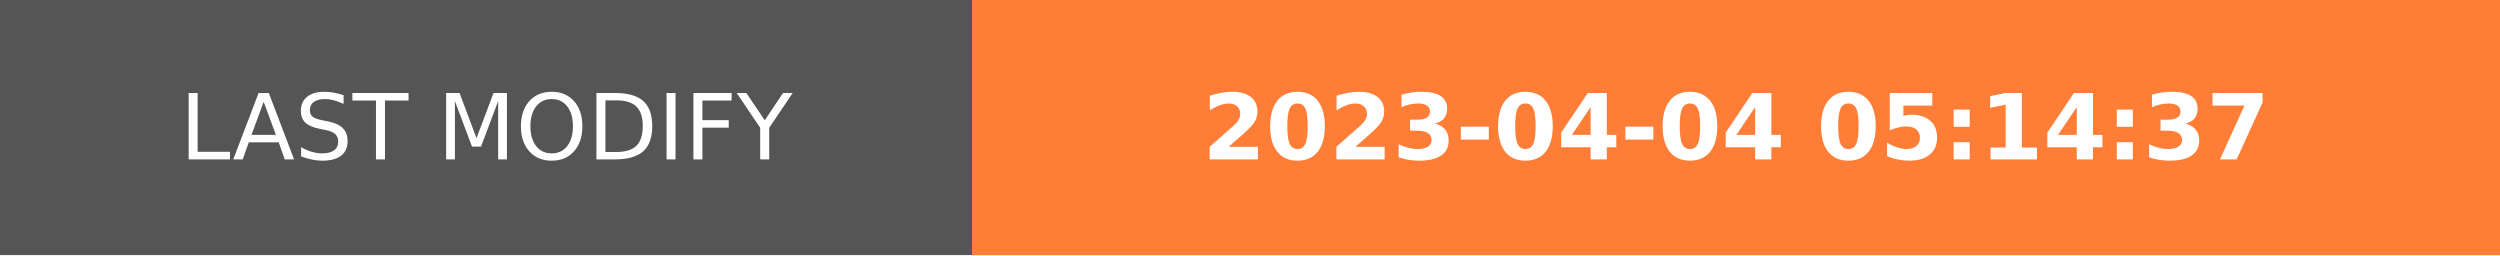
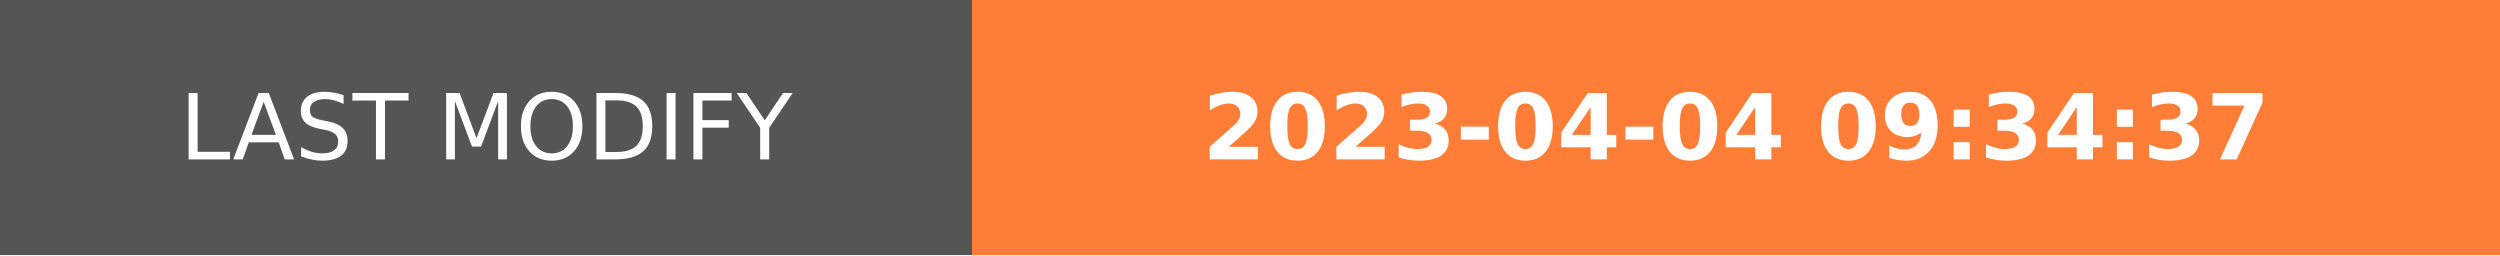
- <svg xmlns="http://www.w3.org/2000/svg" width="274.5" height="28" role="img" aria-label="LAST MODIFY: 2023-04-04 05:14:37">
+ <svg xmlns="http://www.w3.org/2000/svg" width="274.5" height="28" role="img" aria-label="LAST MODIFY: 2023-04-04 09:34:37">
  <g shape-rendering="crispEdges">
    <rect width="106.75" height="28" fill="#555" />
    <rect x="106.75" width="167.75" height="28" fill="#fe7d37" />
  </g>
  <g fill="#fff" text-anchor="middle" font-family="Verdana,Geneva,DejaVu Sans,sans-serif" text-rendering="geometricPrecision" font-size="100">
    <text transform="scale(.1)" x="533.75" y="175" textLength="827.5" fill="#fff">LAST MODIFY</text>
-     <text transform="scale(.1)" x="1906.25" y="175" textLength="1437.5" fill="#fff" font-weight="bold">2023-04-04 05:14:37</text>
+     <text transform="scale(.1)" x="1906.25" y="175" textLength="1437.5" fill="#fff" font-weight="bold">2023-04-04 09:34:37</text>
  </g>
</svg>
